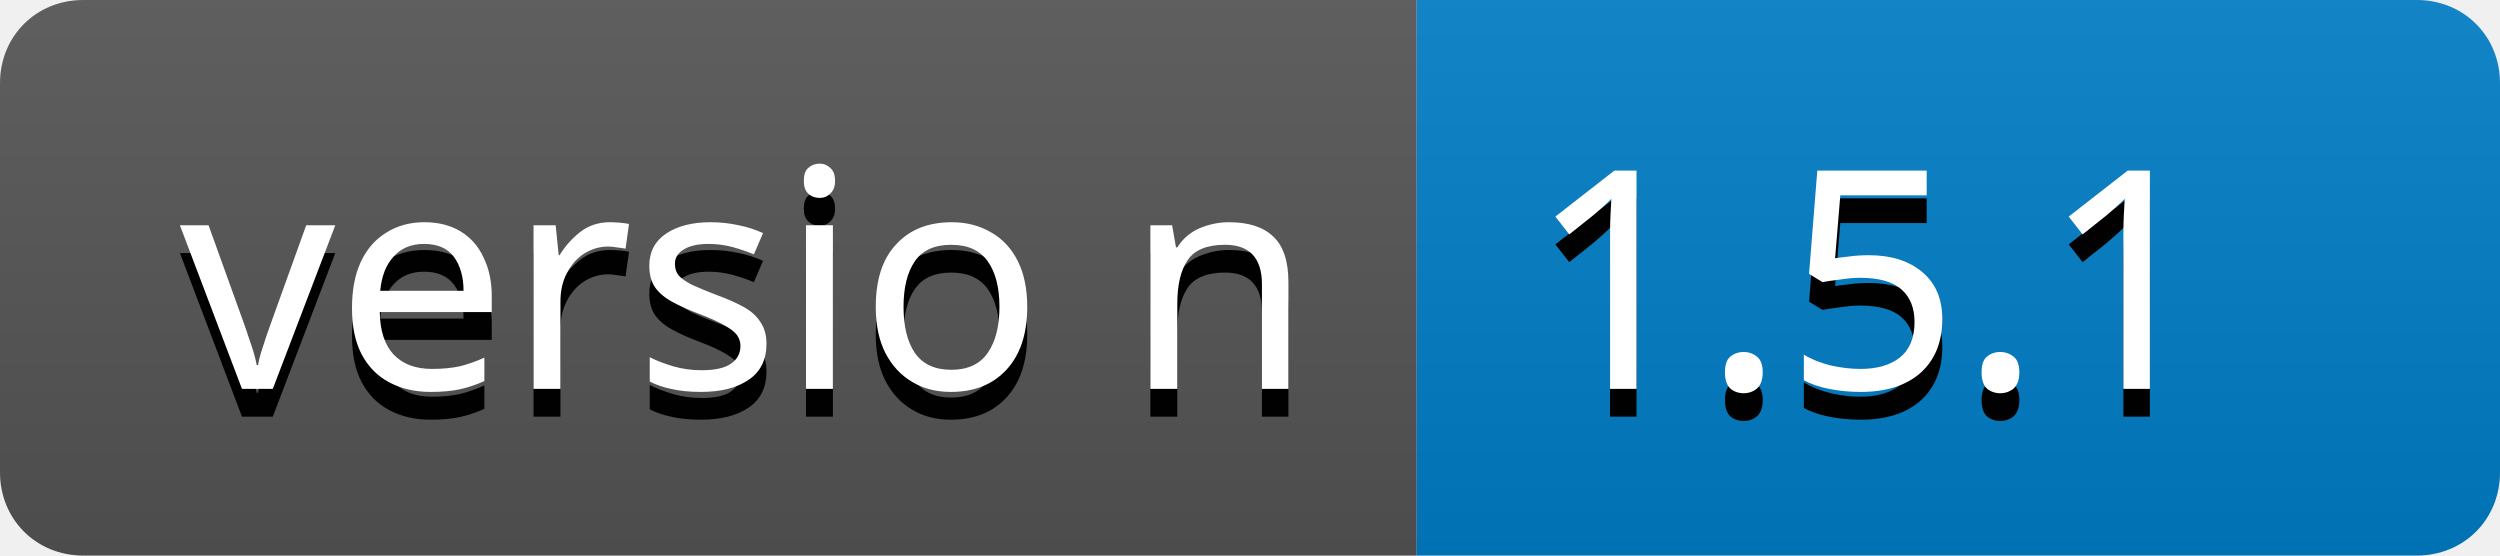
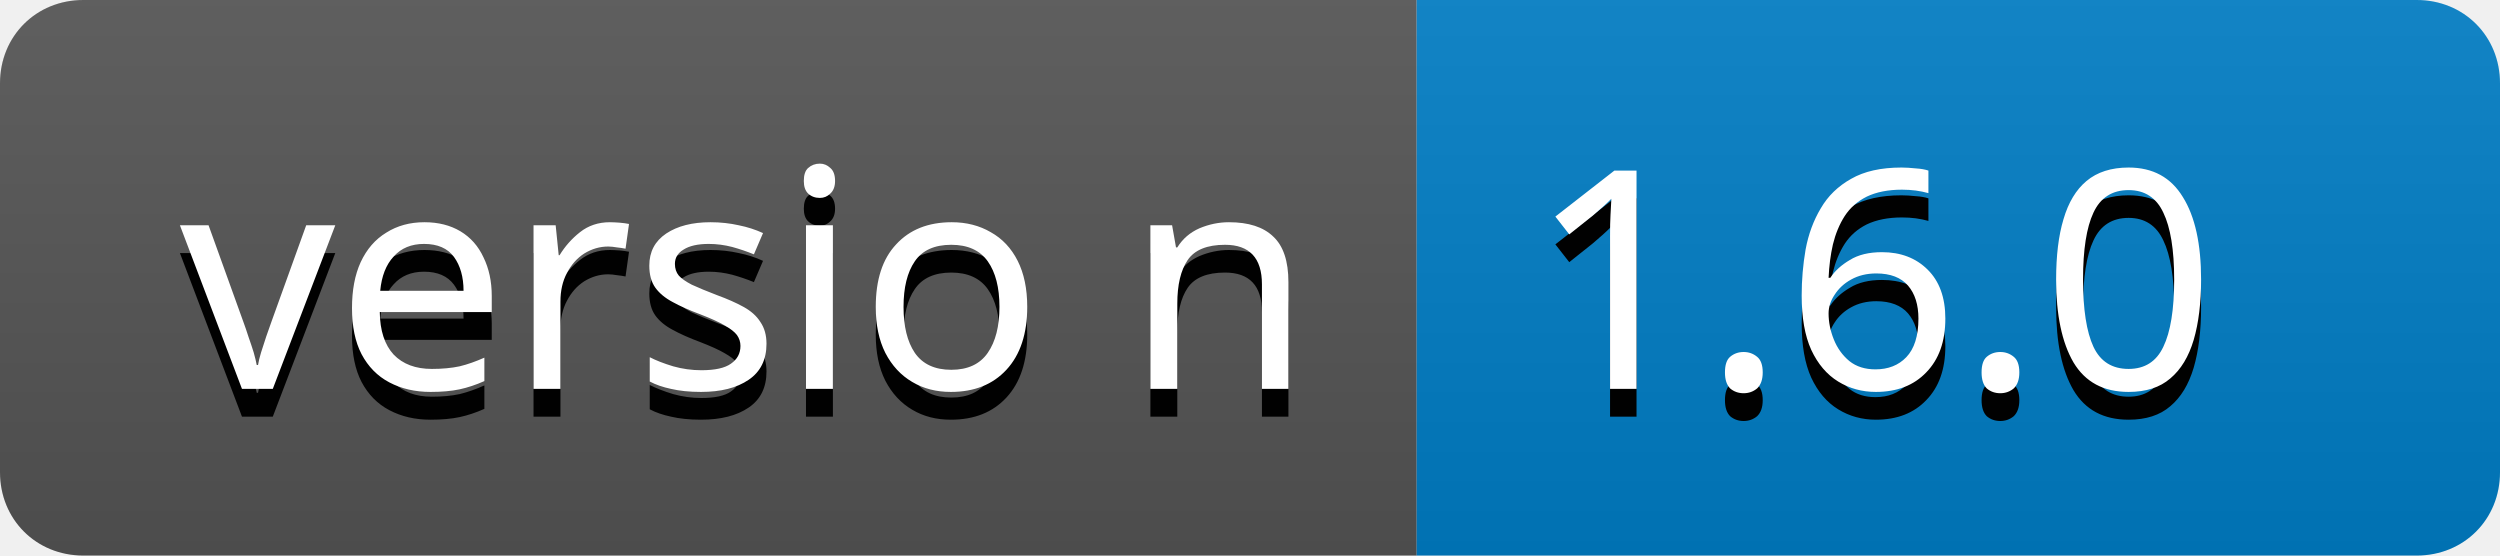
<svg xmlns="http://www.w3.org/2000/svg" xmlns:xlink="http://www.w3.org/1999/xlink" version="1.1" id="Layer_1" x="0px" y="0px" viewBox="0 0 90 20" style="enable-background:new 0 0 90 20;" xml:space="preserve">
  <defs id="defs9" />
  <style type="text/css" id="style1">
	.st0{clip-path:url(#SVGID_00000122697499121770405140000018336267561703614906_);}
	.st1{fill:#555555;}
	.st2{fill:#007EC6;}
	.st3{fill:url(#SVGID_00000129188547288449545190000016665319466928013482_);}
	.st4{enable-background:new    ;}
	.st5{fill:none;}
	.st6{fill:#010101;}
	.st7{font-family:'Verdana';}
	.st8{font-size:11px;}
	.st9{fill:#FFFFFF;}
</style>
  <g id="g4">
    <defs id="defs1">
      <path id="SVGID_1_" d="M3,0h84c1.7,0,3,1.3,3,3v14c0,1.7-1.3,3-3,3H3c-1.7,0-3-1.3-3-3V3C0,1.3,1.3,0,3,0z" />
    </defs>
    <clipPath id="SVGID_00000143596950684331606920000004182512755814022844_">
      <use xlink:href="#SVGID_1_" style="overflow:visible;" id="use1" />
    </clipPath>
    <g style="clip-path:url(#SVGID_00000143596950684331606920000004182512755814022844_);" clip-path="url(#SVGID_00000143596950684331606920000004182512755814022844_)" id="g3">
      <rect class="st1" width="51" height="20" id="rect1" />
      <rect x="51" class="st2" width="39" height="20" id="rect2" />
      <linearGradient id="SVGID_00000064326667844048112580000012006783447482120605_" gradientUnits="userSpaceOnUse" x1="-345.611" y1="302.25" x2="-345.611" y2="301.25" gradientTransform="matrix(90 0 0 -20 31150 6045)">
        <stop offset="0" style="stop-color:#BBBBBB;stop-opacity:0.1" id="stop2" />
        <stop offset="1" style="stop-color:#000000;stop-opacity:0.1" id="stop3" />
      </linearGradient>
      <rect style="fill:url(#SVGID_00000064326667844048112580000012006783447482120605_);" width="90" height="20" id="rect3" />
    </g>
  </g>
  <g text-rendering="geometricPrecision" id="g9">
    <g class="st4" id="g5">
      <rect x="6.5" y="5.5" class="st5" width="41" height="12.8" id="rect4" />
      <text transform="matrix(1 0 0 1 6.4766 15)" id="text5">
        <tspan x="0" y="0" class="st6 st7 st8" id="tspan4">versio</tspan>
        <tspan x="34" y="0" class="st6 st7 st8" id="tspan5">n</tspan>
      </text>
    </g>
    <rect x="6.5" y="4.5" class="st5" width="41" height="12.8" id="rect5" />
    <text transform="matrix(1 0 0 1 6.4766 14)" class="st4" id="text7">
      <tspan x="0" y="0" class="st9 st7 st8" id="tspan6">versio</tspan>
      <tspan x="34" y="0" class="st9 st7 st8" id="tspan7">n</tspan>
    </text>
    <g class="st4" id="g8">
      <rect x="55" y="5.5" class="st5" width="29" height="12.8" id="rect7" />
-       <text transform="translate(55.0088,15)" class="st6 st7 st8" id="text8">1.5.1</text>
+       <text transform="translate(55.0088,15)" class="st6 st7 st8" id="text8">1.6.0</text>
    </g>
    <rect x="55" y="4.5" class="st5" width="29" height="12.8" id="rect8" />
-     <text transform="translate(55.0088,14)" class="st9 st7 st8" id="text9">1.5.1</text>
+     <text transform="translate(55.0088,14)" class="st9 st7 st8" id="text9">1.6.0</text>
  </g>
</svg>
